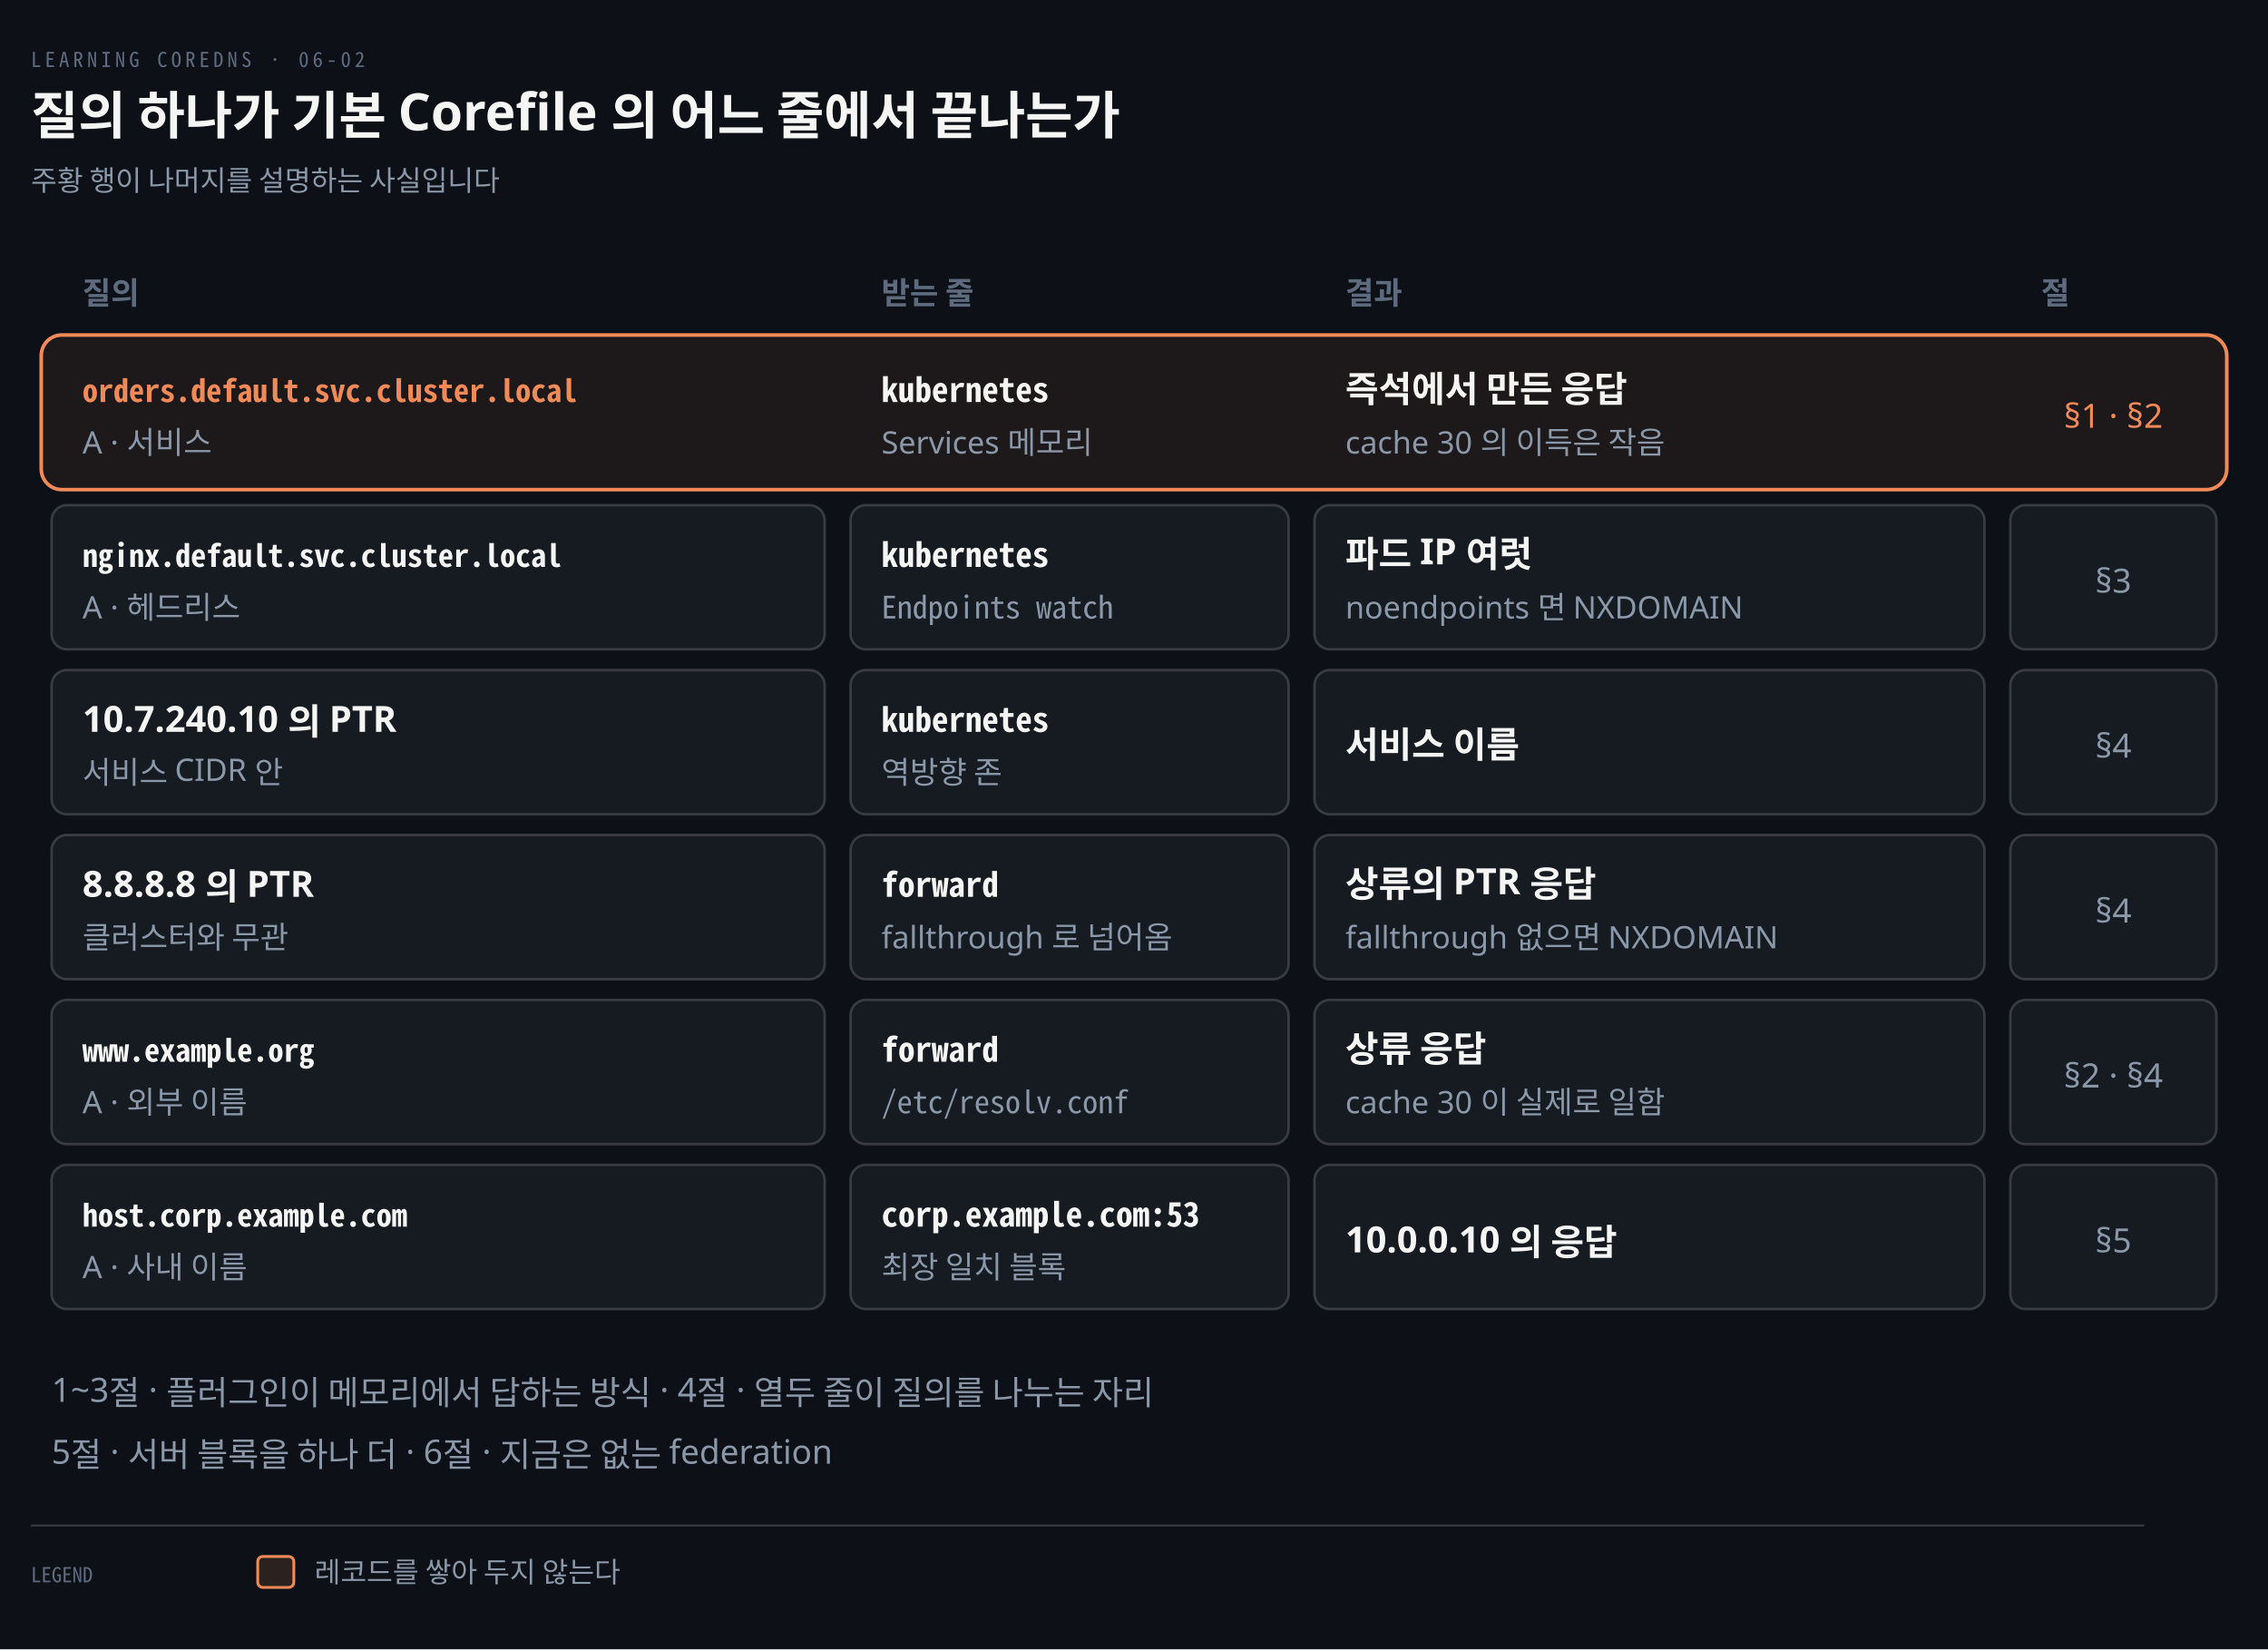
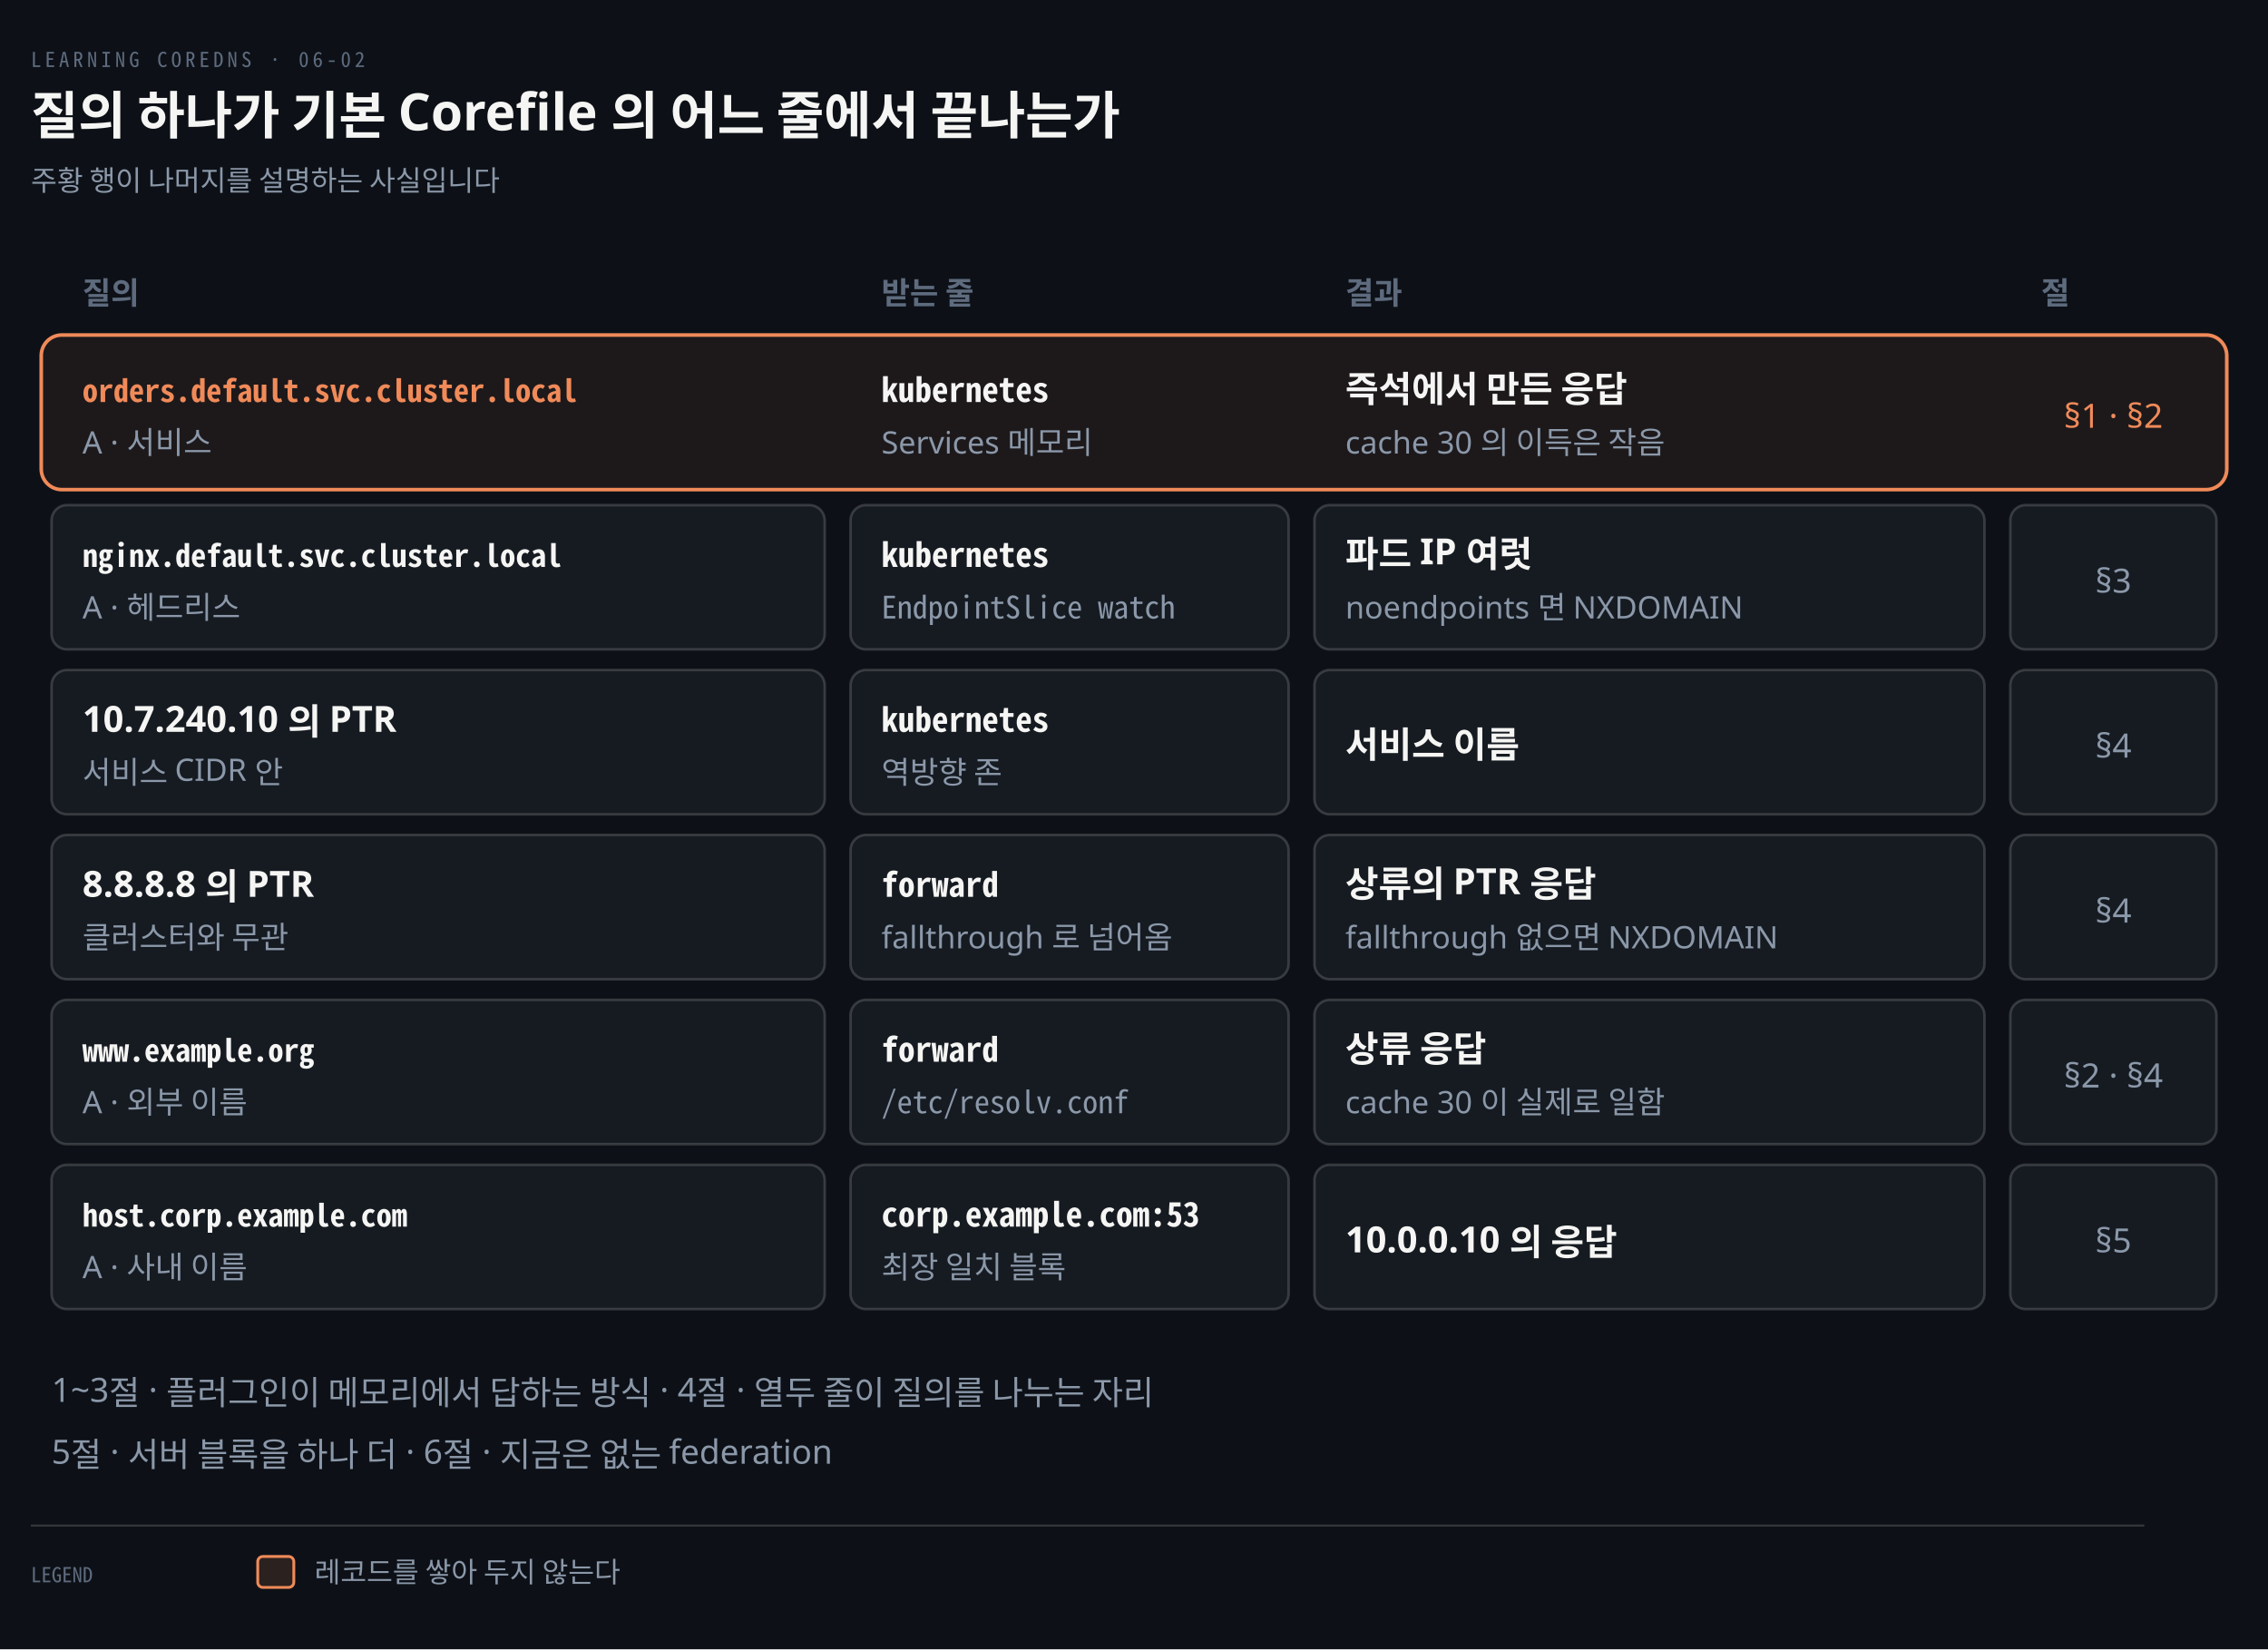
<svg xmlns="http://www.w3.org/2000/svg" viewBox="0 0 880 640" width="100%" role="img" aria-labelledby="dt dd">
  <defs>
    <marker id="ar" viewBox="0 0 8 8" refX="7" refY="4" markerWidth="6.5" markerHeight="6.5" orient="auto">
      <path d="M0 0 L8 4 L0 8 z" fill="#8B98A9" />
    </marker>
    <marker id="ok" viewBox="0 0 8 8" refX="7" refY="4" markerWidth="6.5" markerHeight="6.5" orient="auto">
      <path d="M0 0 L8 4 L0 8 z" fill="#3FB98C" />
    </marker>
    <marker id="warn" viewBox="0 0 8 8" refX="7" refY="4" markerWidth="6.5" markerHeight="6.5" orient="auto">
      <path d="M0 0 L8 4 L0 8 z" fill="#E3B341" />
    </marker>
    <marker id="bad" viewBox="0 0 8 8" refX="7" refY="4" markerWidth="6.5" markerHeight="6.5" orient="auto">
      <path d="M0 0 L8 4 L0 8 z" fill="#F0616D" />
    </marker>
    <marker id="info" viewBox="0 0 8 8" refX="7" refY="4" markerWidth="6.5" markerHeight="6.5" orient="auto">
      <path d="M0 0 L8 4 L0 8 z" fill="#6A95D8" />
    </marker>
    <marker id="acc" viewBox="0 0 8 8" refX="7" refY="4" markerWidth="6.5" markerHeight="6.5" orient="auto">
      <path d="M0 0 L8 4 L0 8 z" fill="#F08A59" />
    </marker>
    <marker id="soft" viewBox="0 0 8 8" refX="7" refY="4" markerWidth="6.5" markerHeight="6.5" orient="auto">
      <path d="M0 0 L8 4 L0 8 z" fill="#5E6B7E" />
    </marker>
  </defs>
  <rect width="880" height="640" fill="#0D1117" />
  <text x="12" y="26" font-family="'Geist Mono','Noto Sans Mono CJK KR',monospace" font-size="8" letter-spacing="0.18em" fill="#5E6B7E">LEARNING COREDNS · 06-02</text>
  <text x="12" y="52" font-family="'Geist','Apple SD Gothic Neo','Noto Sans KR','Malgun Gothic',sans-serif" font-size="20" font-weight="600" fill="#F5F5F3">질의 하나가 기본 Corefile 의 어느 줄에서 끝나는가</text>
  <text x="12" y="74" font-family="'Geist','Apple SD Gothic Neo','Noto Sans KR','Malgun Gothic',sans-serif" font-size="11" fill="#8B98A9">주황 행이 나머지를 설명하는 사실입니다</text>
  <text x="32" y="118" text-anchor="start" font-family="'Geist','Apple SD Gothic Neo','Noto Sans KR','Malgun Gothic',sans-serif" font-size="12" font-weight="600" fill="#5E6B7E">질의</text>
  <text x="342" y="118" text-anchor="start" font-family="'Geist','Apple SD Gothic Neo','Noto Sans KR','Malgun Gothic',sans-serif" font-size="12" font-weight="600" fill="#5E6B7E">받는 줄</text>
  <text x="522" y="118" text-anchor="start" font-family="'Geist','Apple SD Gothic Neo','Noto Sans KR','Malgun Gothic',sans-serif" font-size="12" font-weight="600" fill="#5E6B7E">결과</text>
  <text x="792" y="118" text-anchor="start" font-family="'Geist','Apple SD Gothic Neo','Noto Sans KR','Malgun Gothic',sans-serif" font-size="12" font-weight="600" fill="#5E6B7E">절</text>
  <rect x="16" y="130" width="848" height="60" rx="8" fill="#F08A5912" stroke="#F08A59" stroke-width="1.4" />
  <text x="32" y="156" text-anchor="start" font-family="'Geist Mono','Noto Sans Mono CJK KR',monospace" font-size="12" font-weight="600" fill="#F08A59">orders.default.svc.cluster.local</text>
  <text x="32" y="176" text-anchor="start" font-family="'Geist','Apple SD Gothic Neo','Noto Sans KR','Malgun Gothic',sans-serif" font-size="12" font-weight="400" fill="#8B98A9">A · 서비스</text>
  <text x="342" y="156" text-anchor="start" font-family="'Geist Mono','Noto Sans Mono CJK KR',monospace" font-size="13" font-weight="600" fill="#F5F5F3">kubernetes</text>
  <text x="342" y="176" text-anchor="start" font-family="'Geist','Apple SD Gothic Neo','Noto Sans KR','Malgun Gothic',sans-serif" font-size="12" font-weight="400" fill="#8B98A9">Services 메모리</text>
  <text x="522" y="156" text-anchor="start" font-family="'Geist','Apple SD Gothic Neo','Noto Sans KR','Malgun Gothic',sans-serif" font-size="14" font-weight="600" fill="#F5F5F3">즉석에서 만든 응답</text>
  <text x="522" y="176" text-anchor="start" font-family="'Geist','Apple SD Gothic Neo','Noto Sans KR','Malgun Gothic',sans-serif" font-size="12" font-weight="400" fill="#8B98A9">cache 30 의 이득은 작음</text>
  <text x="820.0" y="166" text-anchor="middle" font-family="'Geist','Apple SD Gothic Neo','Noto Sans KR','Malgun Gothic',sans-serif" font-size="13" font-weight="400" fill="#F08A59">§1 · §2</text>
  <rect x="20" y="196" width="300" height="56" rx="6" fill="#161B22" stroke="rgba(191,192,192,0.22)" stroke-width="1.0" />
  <text x="32" y="220" text-anchor="start" font-family="'Geist Mono','Noto Sans Mono CJK KR',monospace" font-size="12" font-weight="600" fill="#F5F5F3">nginx.default.svc.cluster.local</text>
  <text x="32" y="240" text-anchor="start" font-family="'Geist','Apple SD Gothic Neo','Noto Sans KR','Malgun Gothic',sans-serif" font-size="12" font-weight="400" fill="#8B98A9">A · 헤드리스</text>
  <rect x="330" y="196" width="170" height="56" rx="6" fill="#161B22" stroke="rgba(191,192,192,0.22)" stroke-width="1.0" />
  <text x="342" y="220" text-anchor="start" font-family="'Geist Mono','Noto Sans Mono CJK KR',monospace" font-size="13" font-weight="600" fill="#F5F5F3">kubernetes</text>
-   <text x="342" y="240" text-anchor="start" font-family="'Geist Mono','Noto Sans Mono CJK KR',monospace" font-size="12" font-weight="400" fill="#8B98A9">Endpoints watch</text>
+   <text x="342" y="240" text-anchor="start" font-family="'Geist Mono','Noto Sans Mono CJK KR',monospace" font-size="12" font-weight="400" fill="#8B98A9">EndpointSlice watch</text>
  <rect x="510" y="196" width="260" height="56" rx="6" fill="#161B22" stroke="rgba(191,192,192,0.22)" stroke-width="1.0" />
  <text x="522" y="220" text-anchor="start" font-family="'Geist','Apple SD Gothic Neo','Noto Sans KR','Malgun Gothic',sans-serif" font-size="14" font-weight="600" fill="#F5F5F3">파드 IP 여럿</text>
  <text x="522" y="240" text-anchor="start" font-family="'Geist','Apple SD Gothic Neo','Noto Sans KR','Malgun Gothic',sans-serif" font-size="12" font-weight="400" fill="#8B98A9">noendpoints 면 NXDOMAIN</text>
  <rect x="780" y="196" width="80" height="56" rx="6" fill="#161B22" stroke="rgba(191,192,192,0.22)" stroke-width="1.0" />
  <text x="820.0" y="230" text-anchor="middle" font-family="'Geist','Apple SD Gothic Neo','Noto Sans KR','Malgun Gothic',sans-serif" font-size="13" font-weight="400" fill="#8B98A9">§3</text>
  <rect x="20" y="260" width="300" height="56" rx="6" fill="#161B22" stroke="rgba(191,192,192,0.22)" stroke-width="1.0" />
  <text x="32" y="284" text-anchor="start" font-family="'Geist','Apple SD Gothic Neo','Noto Sans KR','Malgun Gothic',sans-serif" font-size="14" font-weight="600" fill="#F5F5F3">10.7.240.10 의 PTR</text>
  <text x="32" y="304" text-anchor="start" font-family="'Geist','Apple SD Gothic Neo','Noto Sans KR','Malgun Gothic',sans-serif" font-size="12" font-weight="400" fill="#8B98A9">서비스 CIDR 안</text>
  <rect x="330" y="260" width="170" height="56" rx="6" fill="#161B22" stroke="rgba(191,192,192,0.22)" stroke-width="1.0" />
  <text x="342" y="284" text-anchor="start" font-family="'Geist Mono','Noto Sans Mono CJK KR',monospace" font-size="13" font-weight="600" fill="#F5F5F3">kubernetes</text>
  <text x="342" y="304" text-anchor="start" font-family="'Geist','Apple SD Gothic Neo','Noto Sans KR','Malgun Gothic',sans-serif" font-size="12" font-weight="400" fill="#8B98A9">역방향 존</text>
  <rect x="510" y="260" width="260" height="56" rx="6" fill="#161B22" stroke="rgba(191,192,192,0.22)" stroke-width="1.0" />
  <text x="522" y="294" text-anchor="start" font-family="'Geist','Apple SD Gothic Neo','Noto Sans KR','Malgun Gothic',sans-serif" font-size="14" font-weight="600" fill="#F5F5F3">서비스 이름</text>
  <rect x="780" y="260" width="80" height="56" rx="6" fill="#161B22" stroke="rgba(191,192,192,0.22)" stroke-width="1.0" />
  <text x="820.0" y="294" text-anchor="middle" font-family="'Geist','Apple SD Gothic Neo','Noto Sans KR','Malgun Gothic',sans-serif" font-size="13" font-weight="400" fill="#8B98A9">§4</text>
  <rect x="20" y="324" width="300" height="56" rx="6" fill="#161B22" stroke="rgba(191,192,192,0.22)" stroke-width="1.0" />
  <text x="32" y="348" text-anchor="start" font-family="'Geist','Apple SD Gothic Neo','Noto Sans KR','Malgun Gothic',sans-serif" font-size="14" font-weight="600" fill="#F5F5F3">8.8.8.8 의 PTR</text>
  <text x="32" y="368" text-anchor="start" font-family="'Geist','Apple SD Gothic Neo','Noto Sans KR','Malgun Gothic',sans-serif" font-size="12" font-weight="400" fill="#8B98A9">클러스터와 무관</text>
  <rect x="330" y="324" width="170" height="56" rx="6" fill="#161B22" stroke="rgba(191,192,192,0.22)" stroke-width="1.0" />
  <text x="342" y="348" text-anchor="start" font-family="'Geist Mono','Noto Sans Mono CJK KR',monospace" font-size="13" font-weight="600" fill="#F5F5F3">forward</text>
  <text x="342" y="368" text-anchor="start" font-family="'Geist','Apple SD Gothic Neo','Noto Sans KR','Malgun Gothic',sans-serif" font-size="12" font-weight="400" fill="#8B98A9">fallthrough 로 넘어옴</text>
  <rect x="510" y="324" width="260" height="56" rx="6" fill="#161B22" stroke="rgba(191,192,192,0.22)" stroke-width="1.0" />
  <text x="522" y="348" text-anchor="start" font-family="'Geist','Apple SD Gothic Neo','Noto Sans KR','Malgun Gothic',sans-serif" font-size="14" font-weight="600" fill="#F5F5F3">상류의 PTR 응답</text>
  <text x="522" y="368" text-anchor="start" font-family="'Geist','Apple SD Gothic Neo','Noto Sans KR','Malgun Gothic',sans-serif" font-size="12" font-weight="400" fill="#8B98A9">fallthrough 없으면 NXDOMAIN</text>
  <rect x="780" y="324" width="80" height="56" rx="6" fill="#161B22" stroke="rgba(191,192,192,0.22)" stroke-width="1.0" />
  <text x="820.0" y="358" text-anchor="middle" font-family="'Geist','Apple SD Gothic Neo','Noto Sans KR','Malgun Gothic',sans-serif" font-size="13" font-weight="400" fill="#8B98A9">§4</text>
  <rect x="20" y="388" width="300" height="56" rx="6" fill="#161B22" stroke="rgba(191,192,192,0.22)" stroke-width="1.0" />
  <text x="32" y="412" text-anchor="start" font-family="'Geist Mono','Noto Sans Mono CJK KR',monospace" font-size="12" font-weight="600" fill="#F5F5F3">www.example.org</text>
  <text x="32" y="432" text-anchor="start" font-family="'Geist','Apple SD Gothic Neo','Noto Sans KR','Malgun Gothic',sans-serif" font-size="12" font-weight="400" fill="#8B98A9">A · 외부 이름</text>
  <rect x="330" y="388" width="170" height="56" rx="6" fill="#161B22" stroke="rgba(191,192,192,0.22)" stroke-width="1.0" />
  <text x="342" y="412" text-anchor="start" font-family="'Geist Mono','Noto Sans Mono CJK KR',monospace" font-size="13" font-weight="600" fill="#F5F5F3">forward</text>
  <text x="342" y="432" text-anchor="start" font-family="'Geist Mono','Noto Sans Mono CJK KR',monospace" font-size="12" font-weight="400" fill="#8B98A9">/etc/resolv.conf</text>
  <rect x="510" y="388" width="260" height="56" rx="6" fill="#161B22" stroke="rgba(191,192,192,0.22)" stroke-width="1.0" />
  <text x="522" y="412" text-anchor="start" font-family="'Geist','Apple SD Gothic Neo','Noto Sans KR','Malgun Gothic',sans-serif" font-size="14" font-weight="600" fill="#F5F5F3">상류 응답</text>
  <text x="522" y="432" text-anchor="start" font-family="'Geist','Apple SD Gothic Neo','Noto Sans KR','Malgun Gothic',sans-serif" font-size="12" font-weight="400" fill="#8B98A9">cache 30 이 실제로 일함</text>
  <rect x="780" y="388" width="80" height="56" rx="6" fill="#161B22" stroke="rgba(191,192,192,0.22)" stroke-width="1.0" />
  <text x="820.0" y="422" text-anchor="middle" font-family="'Geist','Apple SD Gothic Neo','Noto Sans KR','Malgun Gothic',sans-serif" font-size="13" font-weight="400" fill="#8B98A9">§2 · §4</text>
  <rect x="20" y="452" width="300" height="56" rx="6" fill="#161B22" stroke="rgba(191,192,192,0.22)" stroke-width="1.0" />
  <text x="32" y="476" text-anchor="start" font-family="'Geist Mono','Noto Sans Mono CJK KR',monospace" font-size="12" font-weight="600" fill="#F5F5F3">host.corp.example.com</text>
  <text x="32" y="496" text-anchor="start" font-family="'Geist','Apple SD Gothic Neo','Noto Sans KR','Malgun Gothic',sans-serif" font-size="12" font-weight="400" fill="#8B98A9">A · 사내 이름</text>
  <rect x="330" y="452" width="170" height="56" rx="6" fill="#161B22" stroke="rgba(191,192,192,0.22)" stroke-width="1.0" />
  <text x="342" y="476" text-anchor="start" font-family="'Geist Mono','Noto Sans Mono CJK KR',monospace" font-size="13" font-weight="600" fill="#F5F5F3">corp.example.com:53</text>
  <text x="342" y="496" text-anchor="start" font-family="'Geist','Apple SD Gothic Neo','Noto Sans KR','Malgun Gothic',sans-serif" font-size="12" font-weight="400" fill="#8B98A9">최장 일치 블록</text>
  <rect x="510" y="452" width="260" height="56" rx="6" fill="#161B22" stroke="rgba(191,192,192,0.22)" stroke-width="1.0" />
  <text x="522" y="486" text-anchor="start" font-family="'Geist','Apple SD Gothic Neo','Noto Sans KR','Malgun Gothic',sans-serif" font-size="14" font-weight="600" fill="#F5F5F3">10.0.0.10 의 응답</text>
  <rect x="780" y="452" width="80" height="56" rx="6" fill="#161B22" stroke="rgba(191,192,192,0.22)" stroke-width="1.0" />
  <text x="820.0" y="486" text-anchor="middle" font-family="'Geist','Apple SD Gothic Neo','Noto Sans KR','Malgun Gothic',sans-serif" font-size="13" font-weight="400" fill="#8B98A9">§5</text>
  <text x="20" y="544" text-anchor="start" font-family="'Geist','Apple SD Gothic Neo','Noto Sans KR','Malgun Gothic',sans-serif" font-size="13" font-weight="400" fill="#8B98A9">1~3절 · 플러그인이 메모리에서 답하는 방식 · 4절 · 열두 줄이 질의를 나누는 자리</text>
  <text x="20" y="568" text-anchor="start" font-family="'Geist','Apple SD Gothic Neo','Noto Sans KR','Malgun Gothic',sans-serif" font-size="13" font-weight="400" fill="#8B98A9">5절 · 서버 블록을 하나 더 · 6절 · 지금은 없는 federation</text>
  <line x1="12" y1="592" x2="832" y2="592" stroke="rgba(191,192,192,0.22)" stroke-width="0.8" />
  <text x="12" y="614" text-anchor="start" font-family="'Geist Mono','Noto Sans Mono CJK KR',monospace" font-size="8" font-weight="400" fill="#5E6B7E">LEGEND</text>
  <rect x="100" y="604" width="14" height="12" rx="2" fill="#F08A5922" stroke="#F08A59" stroke-width="1.1" />
  <text x="122" y="614" text-anchor="start" font-family="'Geist','Apple SD Gothic Neo','Noto Sans KR','Malgun Gothic',sans-serif" font-size="11" font-weight="400" fill="#8B98A9">레코드를 쌓아 두지 않는다</text>
</svg>
